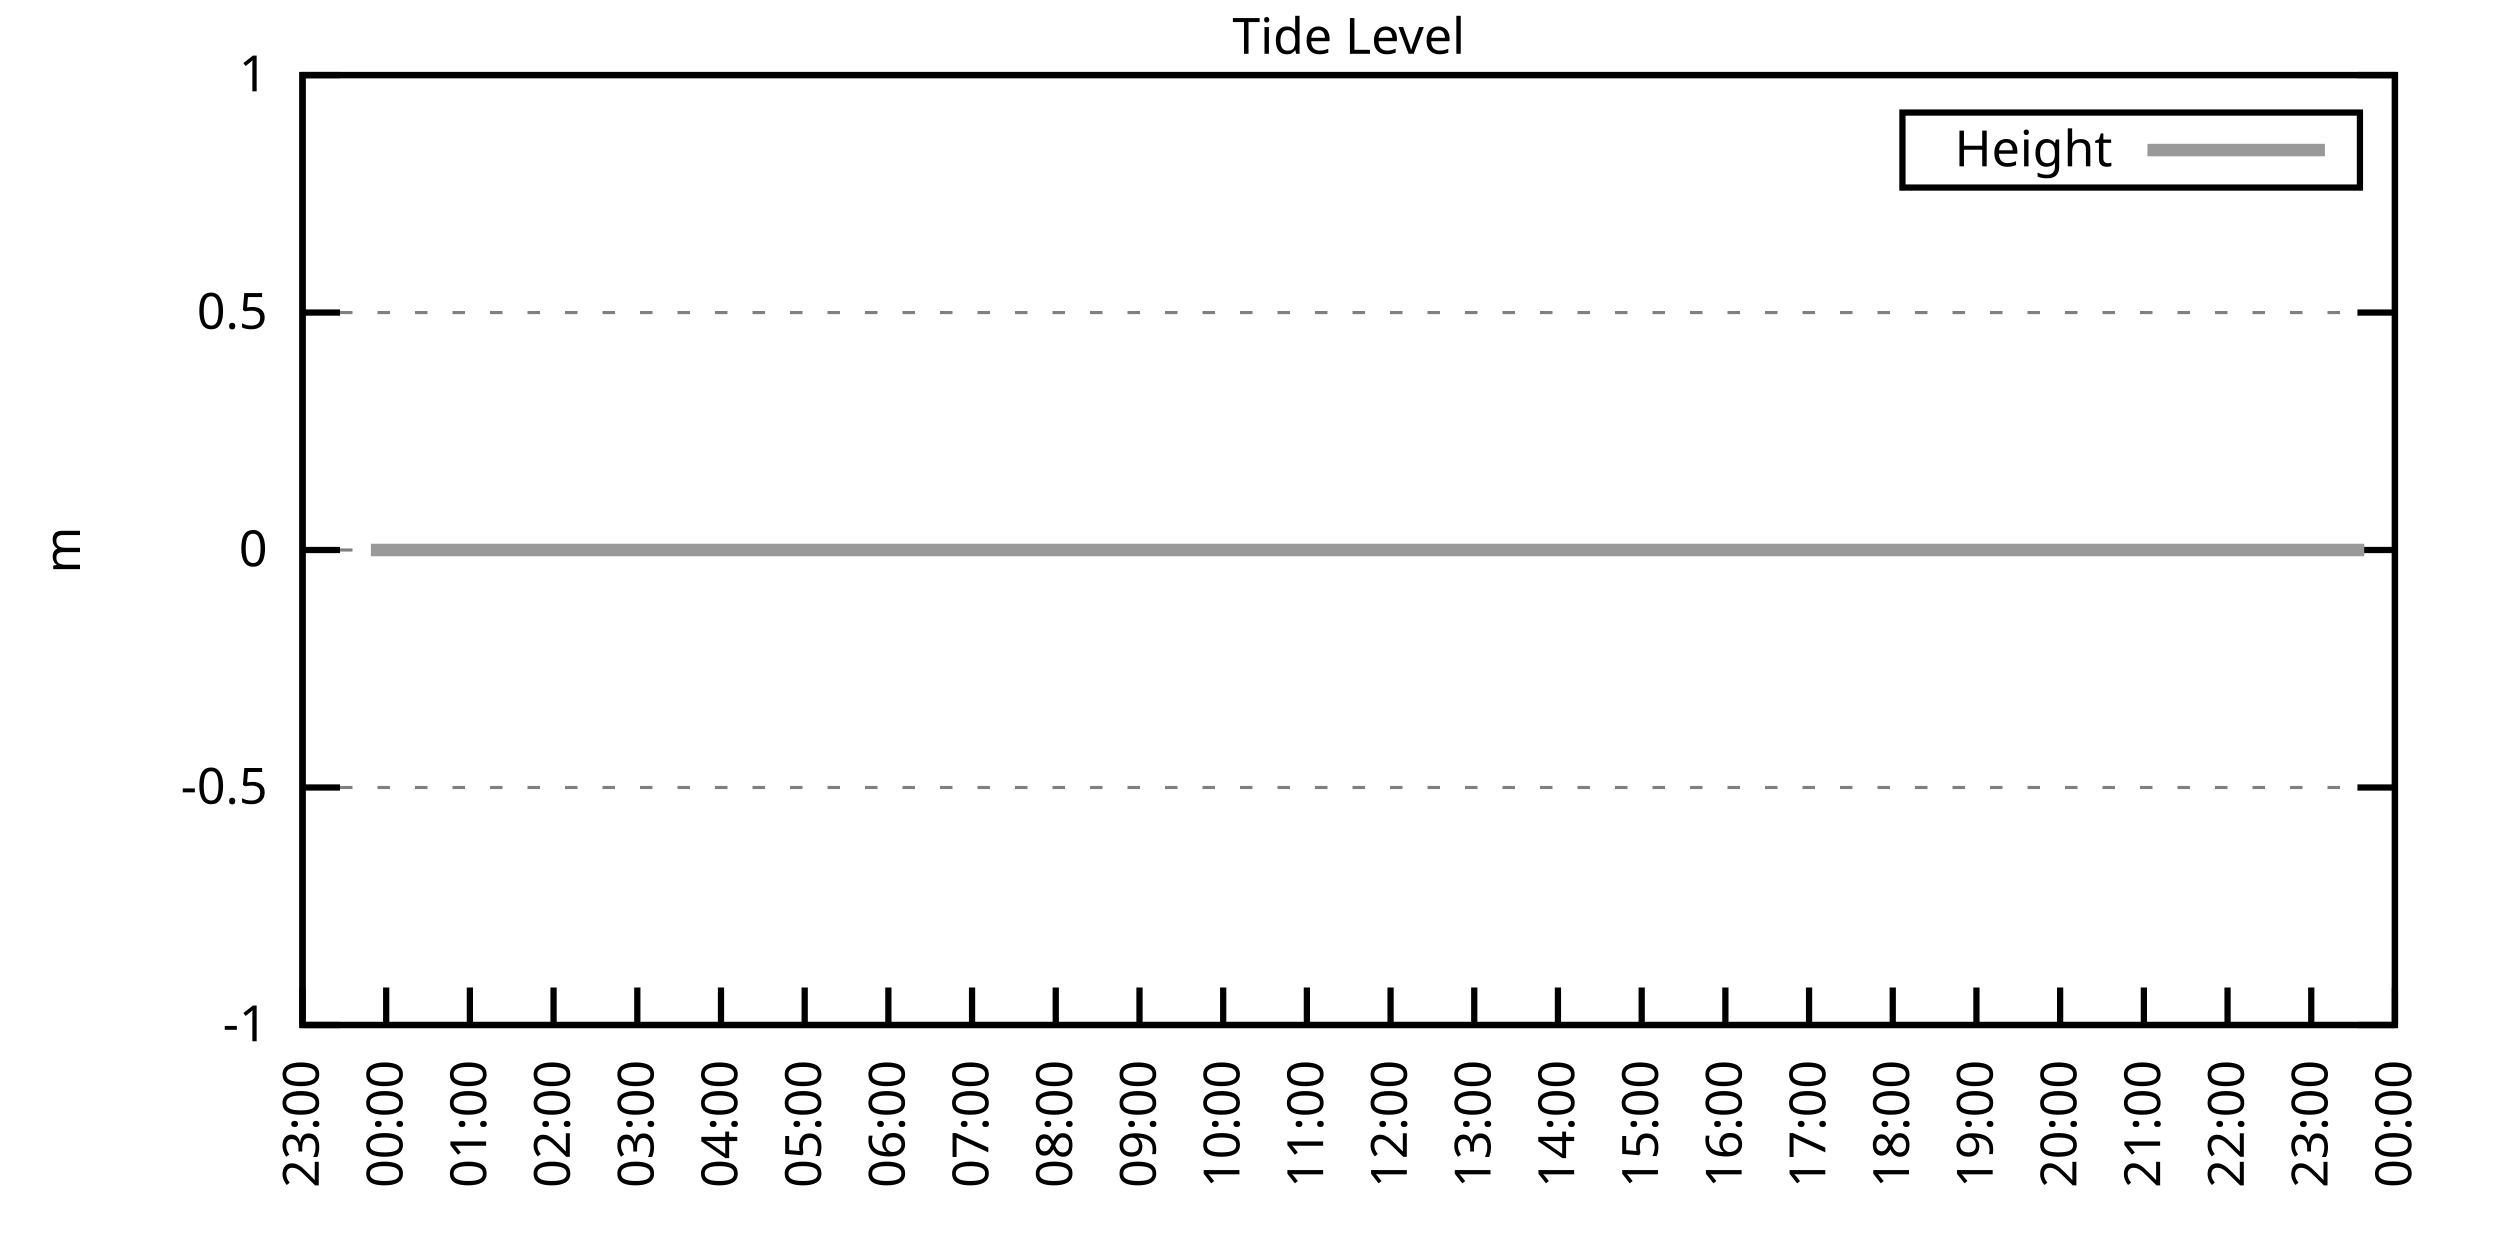
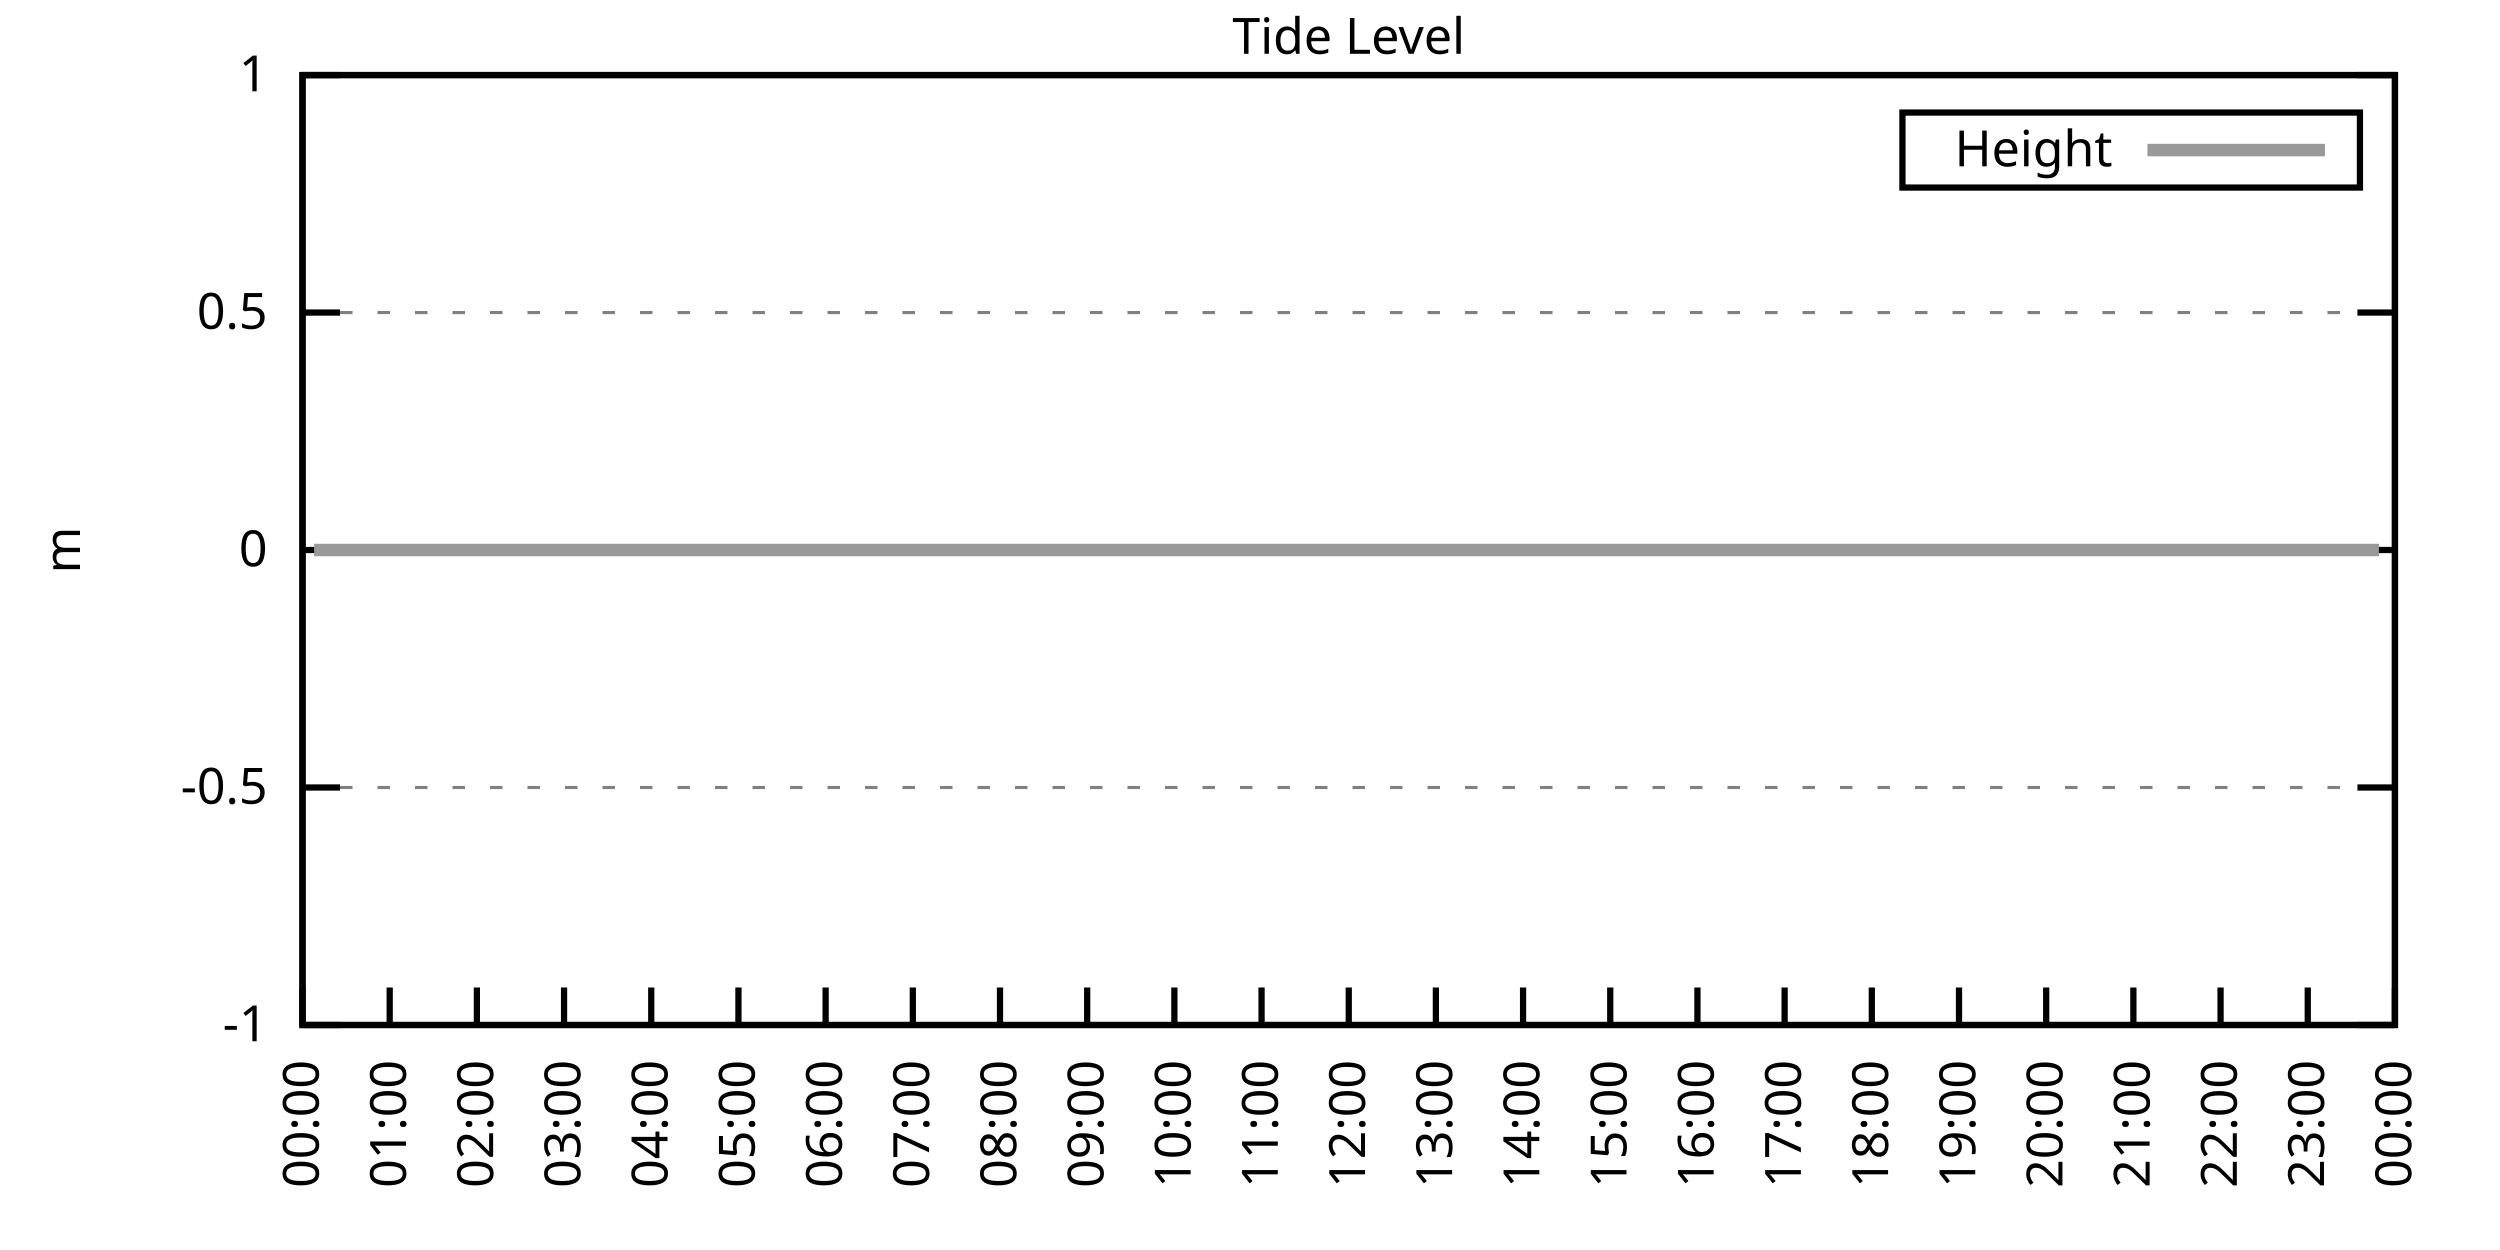
<svg xmlns="http://www.w3.org/2000/svg" xmlns:xlink="http://www.w3.org/1999/xlink" width="400" height="200" viewBox="0 0 400 200">
  <g id="gnuplot_canvas">
    <rect x="0" y="0" width="400" height="200" fill="none" />
    <defs>
      <circle id="gpDot" r="0.5" stroke-width="0.5" stroke="currentColor" />
      <path id="gpPt0" stroke-width="0.333" stroke="currentColor" d="M-1,0 h2 M0,-1 v2" />
      <path id="gpPt1" stroke-width="0.333" stroke="currentColor" d="M-1,-1 L1,1 M1,-1 L-1,1" />
      <path id="gpPt2" stroke-width="0.333" stroke="currentColor" d="M-1,0 L1,0 M0,-1 L0,1 M-1,-1 L1,1 M-1,1 L1,-1" />
      <rect id="gpPt3" stroke-width="0.333" stroke="currentColor" x="-1" y="-1" width="2" height="2" />
      <rect id="gpPt4" stroke-width="0.333" stroke="currentColor" fill="currentColor" x="-1" y="-1" width="2" height="2" />
      <circle id="gpPt5" stroke-width="0.333" stroke="currentColor" cx="0" cy="0" r="1" />
      <use xlink:href="#gpPt5" id="gpPt6" fill="currentColor" stroke="none" />
      <path id="gpPt7" stroke-width="0.333" stroke="currentColor" d="M0,-1.33 L-1.33,0.67 L1.33,0.67 z" />
      <use xlink:href="#gpPt7" id="gpPt8" fill="currentColor" stroke="none" />
      <use xlink:href="#gpPt7" id="gpPt9" stroke="currentColor" transform="rotate(180)" />
      <use xlink:href="#gpPt9" id="gpPt10" fill="currentColor" stroke="none" />
      <use xlink:href="#gpPt3" id="gpPt11" stroke="currentColor" transform="rotate(45)" />
      <use xlink:href="#gpPt11" id="gpPt12" fill="currentColor" stroke="none" />
      <path id="gpPt13" stroke-width="0.333" stroke="currentColor" d="M0,1.330 L1.265,0.411 L0.782,-1.067 L-0.782,-1.076 L-1.265,0.411 z" />
      <use xlink:href="#gpPt13" id="gpPt14" fill="currentColor" stroke="none" />
      <filter id="textbox" filterUnits="objectBoundingBox" x="0" y="0" height="1" width="1">
        <feFlood flood-color="white" flood-opacity="1" result="bgnd" />
        <feComposite in="SourceGraphic" in2="bgnd" operator="atop" />
      </filter>
      <filter id="greybox" filterUnits="objectBoundingBox" x="0" y="0" height="1" width="1">
        <feFlood flood-color="lightgrey" flood-opacity="1" result="grey" />
        <feComposite in="SourceGraphic" in2="grey" operator="atop" />
      </filter>
    </defs>
    <g fill="none" color="white" stroke="currentColor" stroke-width="1.00" stroke-linecap="butt" stroke-linejoin="miter">
</g>
    <g fill="none" color="black" stroke="currentColor" stroke-width="1.00" stroke-linecap="butt" stroke-linejoin="miter">
      <g stroke="none" shape-rendering="crispEdges">
        <polygon fill="rgb(255, 255, 255)" points="48.40,164.00 383.18,164.00 383.18,12.02 48.40,12.02 " />
      </g>
    </g>
    <g fill="none" color="black" stroke="currentColor" stroke-width="1.00" stroke-linecap="butt" stroke-linejoin="miter">
</g>
    <g fill="none" color="black" stroke="black" stroke-width="0.50" stroke-linecap="butt" stroke-linejoin="miter">
</g>
    <g fill="none" color="gray" stroke="currentColor" stroke-width="0.50" stroke-linecap="butt" stroke-linejoin="miter">
      <path stroke="gray" stroke-dasharray="2,4" class="gridline" d="M48.40,164.00 L383.19,164.00  " />
    </g>
    <g fill="none" color="gray" stroke="gray" stroke-width="1.00" stroke-linecap="butt" stroke-linejoin="miter">
</g>
    <g fill="none" color="black" stroke="currentColor" stroke-width="1.00" stroke-linecap="butt" stroke-linejoin="miter">
      <path stroke="black" d="M48.40,164.00 L54.40,164.00 M383.19,164.00 L377.19,164.00  " />
      <g transform="translate(42.80,166.60)" stroke="none" fill="black" font-family="Sans" font-size="8.00" text-anchor="end">
        <text>
          <tspan font-family="Sans">-1</tspan>
        </text>
      </g>
    </g>
    <g fill="none" color="black" stroke="currentColor" stroke-width="1.00" stroke-linecap="butt" stroke-linejoin="miter">
</g>
    <g fill="none" color="black" stroke="black" stroke-width="0.50" stroke-linecap="butt" stroke-linejoin="miter">
</g>
    <g fill="none" color="gray" stroke="currentColor" stroke-width="0.50" stroke-linecap="butt" stroke-linejoin="miter">
      <path stroke="gray" stroke-dasharray="2,4" class="gridline" d="M48.40,126.00 L383.19,126.00  " />
    </g>
    <g fill="none" color="gray" stroke="gray" stroke-width="1.00" stroke-linecap="butt" stroke-linejoin="miter">
</g>
    <g fill="none" color="black" stroke="currentColor" stroke-width="1.00" stroke-linecap="butt" stroke-linejoin="miter">
      <path stroke="black" d="M48.40,126.00 L54.40,126.00 M383.19,126.00 L377.19,126.00  " />
      <g transform="translate(42.80,128.60)" stroke="none" fill="black" font-family="Sans" font-size="8.00" text-anchor="end">
        <text>
          <tspan font-family="Sans">-0.5</tspan>
        </text>
      </g>
    </g>
    <g fill="none" color="black" stroke="currentColor" stroke-width="1.00" stroke-linecap="butt" stroke-linejoin="miter">
</g>
    <g fill="none" color="black" stroke="black" stroke-width="0.50" stroke-linecap="butt" stroke-linejoin="miter">
</g>
    <g fill="none" color="gray" stroke="currentColor" stroke-width="0.50" stroke-linecap="butt" stroke-linejoin="miter">
      <path stroke="gray" stroke-dasharray="2,4" class="gridline" d="M48.40,88.00 L383.19,88.00  " />
    </g>
    <g fill="none" color="gray" stroke="gray" stroke-width="1.00" stroke-linecap="butt" stroke-linejoin="miter">
</g>
    <g fill="none" color="black" stroke="currentColor" stroke-width="1.00" stroke-linecap="butt" stroke-linejoin="miter">
      <path stroke="black" d="M48.40,88.00 L54.40,88.00 M383.19,88.00 L377.19,88.00  " />
      <g transform="translate(42.80,90.60)" stroke="none" fill="black" font-family="Sans" font-size="8.00" text-anchor="end">
        <text>
          <tspan font-family="Sans"> 0</tspan>
        </text>
      </g>
    </g>
    <g fill="none" color="black" stroke="currentColor" stroke-width="1.00" stroke-linecap="butt" stroke-linejoin="miter">
</g>
    <g fill="none" color="black" stroke="black" stroke-width="0.50" stroke-linecap="butt" stroke-linejoin="miter">
</g>
    <g fill="none" color="gray" stroke="currentColor" stroke-width="0.50" stroke-linecap="butt" stroke-linejoin="miter">
      <path stroke="gray" stroke-dasharray="2,4" class="gridline" d="M48.40,50.01 L383.19,50.01  " />
    </g>
    <g fill="none" color="gray" stroke="gray" stroke-width="1.00" stroke-linecap="butt" stroke-linejoin="miter">
</g>
    <g fill="none" color="black" stroke="currentColor" stroke-width="1.00" stroke-linecap="butt" stroke-linejoin="miter">
      <path stroke="black" d="M48.40,50.01 L54.40,50.01 M383.19,50.01 L377.19,50.01  " />
      <g transform="translate(42.80,52.61)" stroke="none" fill="black" font-family="Sans" font-size="8.00" text-anchor="end">
        <text>
          <tspan font-family="Sans"> 0.5</tspan>
        </text>
      </g>
    </g>
    <g fill="none" color="black" stroke="currentColor" stroke-width="1.00" stroke-linecap="butt" stroke-linejoin="miter">
</g>
    <g fill="none" color="black" stroke="black" stroke-width="0.50" stroke-linecap="butt" stroke-linejoin="miter">
</g>
    <g fill="none" color="gray" stroke="currentColor" stroke-width="0.50" stroke-linecap="butt" stroke-linejoin="miter">
      <path stroke="gray" stroke-dasharray="2,4" class="gridline" d="M48.40,12.01 L383.19,12.01  " />
    </g>
    <g fill="none" color="gray" stroke="gray" stroke-width="1.00" stroke-linecap="butt" stroke-linejoin="miter">
</g>
    <g fill="none" color="black" stroke="currentColor" stroke-width="1.00" stroke-linecap="butt" stroke-linejoin="miter">
      <path stroke="black" d="M48.40,12.01 L54.40,12.01 M383.19,12.01 L377.19,12.01  " />
      <g transform="translate(42.80,14.61)" stroke="none" fill="black" font-family="Sans" font-size="8.00" text-anchor="end">
        <text>
          <tspan font-family="Sans"> 1</tspan>
        </text>
      </g>
    </g>
    <g fill="none" color="black" stroke="currentColor" stroke-width="1.00" stroke-linecap="butt" stroke-linejoin="miter">
      <path stroke="black" d="M48.40,164.00 L48.40,158.00  " />
      <g transform="translate(51.00,169.60) rotate(270.00)" stroke="none" fill="black" font-family="Sans" font-size="8.00" text-anchor="end">
        <text>
-           <tspan font-family="Sans">23:00</tspan>
-         </text>
-       </g>
-     </g>
-     <g fill="none" color="black" stroke="currentColor" stroke-width="1.00" stroke-linecap="butt" stroke-linejoin="miter">
-       <path stroke="black" d="M61.79,164.00 L61.79,158.00  " />
-       <g transform="translate(64.39,169.60) rotate(270.00)" stroke="none" fill="black" font-family="Sans" font-size="8.00" text-anchor="end">
-         <text>
          <tspan font-family="Sans">00:00</tspan>
        </text>
      </g>
    </g>
    <g fill="none" color="black" stroke="currentColor" stroke-width="1.00" stroke-linecap="butt" stroke-linejoin="miter">
-       <path stroke="black" d="M75.18,164.00 L75.18,158.00  " />
-       <g transform="translate(77.78,169.60) rotate(270.00)" stroke="none" fill="black" font-family="Sans" font-size="8.00" text-anchor="end">
+       <path stroke="black" d="M62.35,164.00 L62.35,158.00  " />
+       <g transform="translate(64.95,169.60) rotate(270.00)" stroke="none" fill="black" font-family="Sans" font-size="8.00" text-anchor="end">
        <text>
          <tspan font-family="Sans">01:00</tspan>
        </text>
      </g>
    </g>
    <g fill="none" color="black" stroke="currentColor" stroke-width="1.00" stroke-linecap="butt" stroke-linejoin="miter">
-       <path stroke="black" d="M88.57,164.00 L88.57,158.00  " />
-       <g transform="translate(91.17,169.60) rotate(270.00)" stroke="none" fill="black" font-family="Sans" font-size="8.00" text-anchor="end">
+       <path stroke="black" d="M76.30,164.00 L76.30,158.00  " />
+       <g transform="translate(78.90,169.60) rotate(270.00)" stroke="none" fill="black" font-family="Sans" font-size="8.00" text-anchor="end">
        <text>
          <tspan font-family="Sans">02:00</tspan>
        </text>
      </g>
    </g>
    <g fill="none" color="black" stroke="currentColor" stroke-width="1.00" stroke-linecap="butt" stroke-linejoin="miter">
-       <path stroke="black" d="M101.97,164.00 L101.97,158.00  " />
-       <g transform="translate(104.57,169.60) rotate(270.00)" stroke="none" fill="black" font-family="Sans" font-size="8.00" text-anchor="end">
+       <path stroke="black" d="M90.25,164.00 L90.25,158.00  " />
+       <g transform="translate(92.85,169.60) rotate(270.00)" stroke="none" fill="black" font-family="Sans" font-size="8.00" text-anchor="end">
        <text>
          <tspan font-family="Sans">03:00</tspan>
        </text>
      </g>
    </g>
    <g fill="none" color="black" stroke="currentColor" stroke-width="1.00" stroke-linecap="butt" stroke-linejoin="miter">
-       <path stroke="black" d="M115.36,164.00 L115.36,158.00  " />
-       <g transform="translate(117.96,169.60) rotate(270.00)" stroke="none" fill="black" font-family="Sans" font-size="8.00" text-anchor="end">
+       <path stroke="black" d="M104.20,164.00 L104.20,158.00  " />
+       <g transform="translate(106.80,169.60) rotate(270.00)" stroke="none" fill="black" font-family="Sans" font-size="8.00" text-anchor="end">
        <text>
          <tspan font-family="Sans">04:00</tspan>
        </text>
      </g>
    </g>
    <g fill="none" color="black" stroke="currentColor" stroke-width="1.00" stroke-linecap="butt" stroke-linejoin="miter">
-       <path stroke="black" d="M128.75,164.00 L128.75,158.00  " />
-       <g transform="translate(131.35,169.60) rotate(270.00)" stroke="none" fill="black" font-family="Sans" font-size="8.00" text-anchor="end">
+       <path stroke="black" d="M118.15,164.00 L118.15,158.00  " />
+       <g transform="translate(120.75,169.60) rotate(270.00)" stroke="none" fill="black" font-family="Sans" font-size="8.00" text-anchor="end">
        <text>
          <tspan font-family="Sans">05:00</tspan>
        </text>
      </g>
    </g>
    <g fill="none" color="black" stroke="currentColor" stroke-width="1.00" stroke-linecap="butt" stroke-linejoin="miter">
-       <path stroke="black" d="M142.14,164.00 L142.14,158.00  " />
-       <g transform="translate(144.74,169.60) rotate(270.00)" stroke="none" fill="black" font-family="Sans" font-size="8.00" text-anchor="end">
+       <path stroke="black" d="M132.10,164.00 L132.10,158.00  " />
+       <g transform="translate(134.70,169.60) rotate(270.00)" stroke="none" fill="black" font-family="Sans" font-size="8.00" text-anchor="end">
        <text>
          <tspan font-family="Sans">06:00</tspan>
        </text>
      </g>
    </g>
    <g fill="none" color="black" stroke="currentColor" stroke-width="1.00" stroke-linecap="butt" stroke-linejoin="miter">
-       <path stroke="black" d="M155.53,164.00 L155.53,158.00  " />
-       <g transform="translate(158.13,169.60) rotate(270.00)" stroke="none" fill="black" font-family="Sans" font-size="8.00" text-anchor="end">
+       <path stroke="black" d="M146.05,164.00 L146.05,158.00  " />
+       <g transform="translate(148.65,169.60) rotate(270.00)" stroke="none" fill="black" font-family="Sans" font-size="8.00" text-anchor="end">
        <text>
          <tspan font-family="Sans">07:00</tspan>
        </text>
      </g>
    </g>
    <g fill="none" color="black" stroke="currentColor" stroke-width="1.00" stroke-linecap="butt" stroke-linejoin="miter">
-       <path stroke="black" d="M168.92,164.00 L168.92,158.00  " />
-       <g transform="translate(171.52,169.60) rotate(270.00)" stroke="none" fill="black" font-family="Sans" font-size="8.00" text-anchor="end">
+       <path stroke="black" d="M160.00,164.00 L160.00,158.00  " />
+       <g transform="translate(162.60,169.60) rotate(270.00)" stroke="none" fill="black" font-family="Sans" font-size="8.00" text-anchor="end">
        <text>
          <tspan font-family="Sans">08:00</tspan>
        </text>
      </g>
    </g>
    <g fill="none" color="black" stroke="currentColor" stroke-width="1.00" stroke-linecap="butt" stroke-linejoin="miter">
-       <path stroke="black" d="M182.32,164.00 L182.32,158.00  " />
-       <g transform="translate(184.92,169.60) rotate(270.00)" stroke="none" fill="black" font-family="Sans" font-size="8.00" text-anchor="end">
+       <path stroke="black" d="M173.95,164.00 L173.95,158.00  " />
+       <g transform="translate(176.55,169.60) rotate(270.00)" stroke="none" fill="black" font-family="Sans" font-size="8.00" text-anchor="end">
        <text>
          <tspan font-family="Sans">09:00</tspan>
        </text>
      </g>
    </g>
    <g fill="none" color="black" stroke="currentColor" stroke-width="1.00" stroke-linecap="butt" stroke-linejoin="miter">
-       <path stroke="black" d="M195.71,164.00 L195.71,158.00  " />
-       <g transform="translate(198.31,169.60) rotate(270.00)" stroke="none" fill="black" font-family="Sans" font-size="8.00" text-anchor="end">
+       <path stroke="black" d="M187.90,164.00 L187.90,158.00  " />
+       <g transform="translate(190.50,169.60) rotate(270.00)" stroke="none" fill="black" font-family="Sans" font-size="8.00" text-anchor="end">
        <text>
          <tspan font-family="Sans">10:00</tspan>
        </text>
      </g>
    </g>
    <g fill="none" color="black" stroke="currentColor" stroke-width="1.00" stroke-linecap="butt" stroke-linejoin="miter">
-       <path stroke="black" d="M209.10,164.00 L209.10,158.00  " />
-       <g transform="translate(211.70,169.60) rotate(270.00)" stroke="none" fill="black" font-family="Sans" font-size="8.00" text-anchor="end">
+       <path stroke="black" d="M201.85,164.00 L201.85,158.00  " />
+       <g transform="translate(204.45,169.60) rotate(270.00)" stroke="none" fill="black" font-family="Sans" font-size="8.00" text-anchor="end">
        <text>
          <tspan font-family="Sans">11:00</tspan>
        </text>
      </g>
    </g>
    <g fill="none" color="black" stroke="currentColor" stroke-width="1.00" stroke-linecap="butt" stroke-linejoin="miter">
-       <path stroke="black" d="M222.49,164.00 L222.49,158.00  " />
-       <g transform="translate(225.09,169.60) rotate(270.00)" stroke="none" fill="black" font-family="Sans" font-size="8.00" text-anchor="end">
+       <path stroke="black" d="M215.80,164.00 L215.80,158.00  " />
+       <g transform="translate(218.40,169.60) rotate(270.00)" stroke="none" fill="black" font-family="Sans" font-size="8.00" text-anchor="end">
        <text>
          <tspan font-family="Sans">12:00</tspan>
        </text>
      </g>
    </g>
    <g fill="none" color="black" stroke="currentColor" stroke-width="1.00" stroke-linecap="butt" stroke-linejoin="miter">
-       <path stroke="black" d="M235.88,164.00 L235.88,158.00  " />
-       <g transform="translate(238.48,169.60) rotate(270.00)" stroke="none" fill="black" font-family="Sans" font-size="8.00" text-anchor="end">
+       <path stroke="black" d="M229.74,164.00 L229.74,158.00  " />
+       <g transform="translate(232.34,169.60) rotate(270.00)" stroke="none" fill="black" font-family="Sans" font-size="8.00" text-anchor="end">
        <text>
          <tspan font-family="Sans">13:00</tspan>
        </text>
      </g>
    </g>
    <g fill="none" color="black" stroke="currentColor" stroke-width="1.00" stroke-linecap="butt" stroke-linejoin="miter">
-       <path stroke="black" d="M249.27,164.00 L249.27,158.00  " />
-       <g transform="translate(251.87,169.60) rotate(270.00)" stroke="none" fill="black" font-family="Sans" font-size="8.00" text-anchor="end">
+       <path stroke="black" d="M243.69,164.00 L243.69,158.00  " />
+       <g transform="translate(246.29,169.60) rotate(270.00)" stroke="none" fill="black" font-family="Sans" font-size="8.00" text-anchor="end">
        <text>
          <tspan font-family="Sans">14:00</tspan>
        </text>
      </g>
    </g>
    <g fill="none" color="black" stroke="currentColor" stroke-width="1.00" stroke-linecap="butt" stroke-linejoin="miter">
-       <path stroke="black" d="M262.67,164.00 L262.67,158.00  " />
-       <g transform="translate(265.27,169.60) rotate(270.00)" stroke="none" fill="black" font-family="Sans" font-size="8.00" text-anchor="end">
+       <path stroke="black" d="M257.64,164.00 L257.64,158.00  " />
+       <g transform="translate(260.24,169.60) rotate(270.00)" stroke="none" fill="black" font-family="Sans" font-size="8.00" text-anchor="end">
        <text>
          <tspan font-family="Sans">15:00</tspan>
        </text>
      </g>
    </g>
    <g fill="none" color="black" stroke="currentColor" stroke-width="1.00" stroke-linecap="butt" stroke-linejoin="miter">
-       <path stroke="black" d="M276.06,164.00 L276.06,158.00  " />
-       <g transform="translate(278.66,169.60) rotate(270.00)" stroke="none" fill="black" font-family="Sans" font-size="8.00" text-anchor="end">
+       <path stroke="black" d="M271.59,164.00 L271.59,158.00  " />
+       <g transform="translate(274.19,169.60) rotate(270.00)" stroke="none" fill="black" font-family="Sans" font-size="8.00" text-anchor="end">
        <text>
          <tspan font-family="Sans">16:00</tspan>
        </text>
      </g>
    </g>
    <g fill="none" color="black" stroke="currentColor" stroke-width="1.00" stroke-linecap="butt" stroke-linejoin="miter">
-       <path stroke="black" d="M289.45,164.00 L289.45,158.00  " />
-       <g transform="translate(292.05,169.60) rotate(270.00)" stroke="none" fill="black" font-family="Sans" font-size="8.00" text-anchor="end">
+       <path stroke="black" d="M285.54,164.00 L285.54,158.00  " />
+       <g transform="translate(288.14,169.60) rotate(270.00)" stroke="none" fill="black" font-family="Sans" font-size="8.00" text-anchor="end">
        <text>
          <tspan font-family="Sans">17:00</tspan>
        </text>
      </g>
    </g>
    <g fill="none" color="black" stroke="currentColor" stroke-width="1.00" stroke-linecap="butt" stroke-linejoin="miter">
-       <path stroke="black" d="M302.84,164.00 L302.84,158.00  " />
-       <g transform="translate(305.44,169.60) rotate(270.00)" stroke="none" fill="black" font-family="Sans" font-size="8.00" text-anchor="end">
+       <path stroke="black" d="M299.49,164.00 L299.49,158.00  " />
+       <g transform="translate(302.09,169.60) rotate(270.00)" stroke="none" fill="black" font-family="Sans" font-size="8.00" text-anchor="end">
        <text>
          <tspan font-family="Sans">18:00</tspan>
        </text>
      </g>
    </g>
    <g fill="none" color="black" stroke="currentColor" stroke-width="1.00" stroke-linecap="butt" stroke-linejoin="miter">
-       <path stroke="black" d="M316.23,164.00 L316.23,158.00  " />
-       <g transform="translate(318.83,169.60) rotate(270.00)" stroke="none" fill="black" font-family="Sans" font-size="8.00" text-anchor="end">
+       <path stroke="black" d="M313.44,164.00 L313.44,158.00  " />
+       <g transform="translate(316.04,169.60) rotate(270.00)" stroke="none" fill="black" font-family="Sans" font-size="8.00" text-anchor="end">
        <text>
          <tspan font-family="Sans">19:00</tspan>
        </text>
      </g>
    </g>
    <g fill="none" color="black" stroke="currentColor" stroke-width="1.00" stroke-linecap="butt" stroke-linejoin="miter">
-       <path stroke="black" d="M329.62,164.00 L329.62,158.00  " />
-       <g transform="translate(332.22,169.60) rotate(270.00)" stroke="none" fill="black" font-family="Sans" font-size="8.00" text-anchor="end">
+       <path stroke="black" d="M327.39,164.00 L327.39,158.00  " />
+       <g transform="translate(329.99,169.60) rotate(270.00)" stroke="none" fill="black" font-family="Sans" font-size="8.00" text-anchor="end">
        <text>
          <tspan font-family="Sans">20:00</tspan>
        </text>
      </g>
    </g>
    <g fill="none" color="black" stroke="currentColor" stroke-width="1.00" stroke-linecap="butt" stroke-linejoin="miter">
-       <path stroke="black" d="M343.02,164.00 L343.02,158.00  " />
-       <g transform="translate(345.62,169.60) rotate(270.00)" stroke="none" fill="black" font-family="Sans" font-size="8.00" text-anchor="end">
+       <path stroke="black" d="M341.34,164.00 L341.34,158.00  " />
+       <g transform="translate(343.94,169.60) rotate(270.00)" stroke="none" fill="black" font-family="Sans" font-size="8.00" text-anchor="end">
        <text>
          <tspan font-family="Sans">21:00</tspan>
        </text>
      </g>
    </g>
    <g fill="none" color="black" stroke="currentColor" stroke-width="1.00" stroke-linecap="butt" stroke-linejoin="miter">
-       <path stroke="black" d="M356.41,164.00 L356.41,158.00  " />
-       <g transform="translate(359.01,169.60) rotate(270.00)" stroke="none" fill="black" font-family="Sans" font-size="8.00" text-anchor="end">
+       <path stroke="black" d="M355.29,164.00 L355.29,158.00  " />
+       <g transform="translate(357.89,169.60) rotate(270.00)" stroke="none" fill="black" font-family="Sans" font-size="8.00" text-anchor="end">
        <text>
          <tspan font-family="Sans">22:00</tspan>
        </text>
      </g>
    </g>
    <g fill="none" color="black" stroke="currentColor" stroke-width="1.00" stroke-linecap="butt" stroke-linejoin="miter">
-       <path stroke="black" d="M369.80,164.00 L369.80,158.00  " />
-       <g transform="translate(372.40,169.60) rotate(270.00)" stroke="none" fill="black" font-family="Sans" font-size="8.00" text-anchor="end">
+       <path stroke="black" d="M369.24,164.00 L369.24,158.00  " />
+       <g transform="translate(371.84,169.60) rotate(270.00)" stroke="none" fill="black" font-family="Sans" font-size="8.00" text-anchor="end">
        <text>
          <tspan font-family="Sans">23:00</tspan>
        </text>
      </g>
    </g>
    <g fill="none" color="black" stroke="currentColor" stroke-width="1.00" stroke-linecap="butt" stroke-linejoin="miter">
      <path stroke="black" d="M383.19,164.00 L383.19,158.00  " />
      <g transform="translate(385.79,169.60) rotate(270.00)" stroke="none" fill="black" font-family="Sans" font-size="8.00" text-anchor="end">
        <text>
          <tspan font-family="Sans">00:00</tspan>
        </text>
      </g>
    </g>
    <g fill="none" color="black" stroke="currentColor" stroke-width="1.00" stroke-linecap="butt" stroke-linejoin="miter">
</g>
    <g fill="none" color="black" stroke="currentColor" stroke-width="1.00" stroke-linecap="butt" stroke-linejoin="miter">
      <path stroke="black" d="M48.40,12.01 L48.40,164.00 L383.19,164.00 L383.19,12.01 L48.40,12.01 Z  " />
    </g>
    <g fill="none" color="black" stroke="currentColor" stroke-width="1.00" stroke-linecap="butt" stroke-linejoin="miter">
</g>
    <g fill="none" color="black" stroke="currentColor" stroke-width="1.00" stroke-linecap="butt" stroke-linejoin="miter">
      <path stroke="black" d="M304.39,30.01 L304.39,18.01 L377.59,18.01 L377.59,30.01 L304.39,30.01 Z  " />
    </g>
    <g id="Tide_level_plot_1">
      <g fill="none" color="white" stroke="black" stroke-width="2.00" stroke-linecap="butt" stroke-linejoin="miter">
</g>
      <g fill="none" color="black" stroke="currentColor" stroke-width="2.00" stroke-linecap="butt" stroke-linejoin="miter">
        <g transform="translate(337.99,26.61)" stroke="none" fill="black" font-family="Sans" font-size="8.00" text-anchor="end">
          <text>
            <tspan font-family="Sans">Height</tspan>
          </text>
        </g>
      </g>
      <g fill="none" color="black" stroke="currentColor" stroke-width="2.00" stroke-linecap="butt" stroke-linejoin="miter">
-         <path stroke="rgb(153, 153, 153)" d="M343.59,24.01 L371.99,24.01 M59.34,88.00 L61.35,88.00 L63.58,88.00 L65.81,88.00 L68.04,88.00 L70.05,88.00   L72.73,88.00 L74.74,88.00 L76.75,88.00 L78.98,88.00 L81.66,88.00 L83.66,88.00 L85.67,88.00 L87.91,88.00   L90.14,88.00 L92.59,88.00 L94.38,88.00 L97.28,88.00 L99.29,88.00 L101.74,88.00 L103.98,88.00 L105.98,88.00   L107.99,88.00 L110.45,88.00 L112.90,88.00 L114.91,88.00 L117.37,88.00 L119.38,88.00 L121.83,88.00 L123.84,88.00   L126.29,88.00 L128.30,88.00 L130.54,88.00 L132.99,88.00 L135.22,88.00 L137.23,88.00 L139.69,88.00 L141.69,88.00   L143.70,88.00 L145.94,88.00 L148.39,88.00 L150.40,88.00 L153.08,88.00 L155.09,88.00 L157.10,88.00 L159.55,88.00   L162.01,88.00 L164.24,88.00 L166.25,88.00 L168.70,88.00 L170.71,88.00 L173.17,88.00 L175.40,88.00 L177.63,88.00   L179.64,88.00 L181.87,88.00 L183.66,88.00 L186.33,88.00 L188.79,88.00 L190.80,88.00 L193.03,88.00 L195.48,88.00   L197.72,88.00 L199.73,88.00 L202.18,88.00 L204.19,88.00 L206.20,88.00 L208.43,88.00 L210.66,88.00 L213.12,88.00   L215.57,88.00 L217.58,88.00 L219.81,88.00 L221.82,88.00 L224.28,88.00 L226.51,88.00 L228.74,88.00 L230.97,88.00   L233.43,88.00 L235.44,88.00 L237.67,88.00 L239.90,88.00 L242.13,88.00 L244.59,88.00 L246.60,88.00 L248.83,88.00   L251.06,88.00 L253.29,88.00 L255.30,88.00 L257.98,88.00 L259.76,88.00 L262.22,88.00 L264.45,88.00 L266.68,88.00   L268.92,88.00 L271.37,88.00 L273.38,88.00 L275.83,88.00 L277.84,88.00 L280.07,88.00 L282.08,88.00 L284.32,88.00   L286.99,88.00 L289.00,88.00 L291.23,88.00 L293.69,88.00 L295.70,88.00 L298.15,88.00 L299.94,88.00 L302.62,88.00   L304.63,88.00 L307.08,88.00 L309.09,88.00 L311.54,88.00 L313.33,88.00 L316.01,88.00 L318.02,88.00 L320.03,88.00   L322.26,88.00 L324.71,88.00 L327.17,88.00 L329.18,88.00 L331.63,88.00 L333.42,88.00 L335.87,88.00 L337.88,88.00   L340.34,88.00 L342.79,88.00 L345.02,88.00 L347.03,88.00 L349.49,88.00 L351.50,88.00 L353.95,88.00 L358.42,88.00   L360.42,88.00 L362.88,88.00 L364.89,88.00 L367.12,88.00 L369.35,88.00 L371.36,88.00 L374.04,88.00 L376.05,88.00   L378.28,88.00  " />
+         <path stroke="rgb(153, 153, 153)" d="M343.59,24.01 L371.99,24.01 M50.26,88.00 L52.58,88.00 L54.91,88.00 L57.00,88.00 L59.79,88.00 L61.88,88.00   L63.98,88.00 L66.30,88.00 L69.09,88.00 L71.18,88.00 L73.28,88.00 L75.60,88.00 L77.93,88.00 L80.48,88.00   L82.34,88.00 L85.37,88.00 L87.46,88.00 L90.02,88.00 L92.34,88.00 L94.43,88.00 L96.53,88.00 L99.08,88.00   L101.64,88.00 L103.73,88.00 L106.29,88.00 L108.38,88.00 L110.94,88.00 L113.03,88.00 L115.59,88.00 L117.68,88.00   L120.01,88.00 L122.57,88.00 L124.89,88.00 L126.98,88.00 L129.54,88.00 L131.63,88.00 L133.72,88.00 L136.05,88.00   L138.61,88.00 L140.70,88.00 L143.49,88.00 L145.58,88.00 L147.67,88.00 L150.23,88.00 L152.79,88.00 L155.11,88.00   L157.21,88.00 L159.76,88.00 L161.86,88.00 L164.41,88.00 L166.74,88.00 L169.06,88.00 L171.16,88.00 L173.48,88.00   L175.34,88.00 L178.13,88.00 L180.69,88.00 L182.78,88.00 L185.11,88.00 L187.66,88.00 L189.99,88.00 L192.08,88.00   L194.64,88.00 L196.73,88.00 L198.82,88.00 L201.15,88.00 L203.47,88.00 L206.03,88.00 L208.59,88.00 L210.68,88.00   L213.01,88.00 L215.10,88.00 L217.65,88.00 L219.98,88.00 L222.30,88.00 L224.63,88.00 L227.19,88.00 L229.28,88.00   L231.60,88.00 L233.93,88.00 L236.25,88.00 L238.81,88.00 L240.90,88.00 L243.23,88.00 L245.55,88.00 L247.88,88.00   L249.97,88.00 L252.76,88.00 L254.62,88.00 L257.18,88.00 L259.50,88.00 L261.83,88.00 L264.15,88.00 L266.71,88.00   L268.80,88.00 L271.36,88.00 L273.45,88.00 L275.78,88.00 L277.87,88.00 L280.20,88.00 L282.99,88.00 L285.08,88.00   L287.40,88.00 L289.96,88.00 L292.05,88.00 L294.61,88.00 L296.47,88.00 L299.26,88.00 L301.35,88.00 L303.91,88.00   L306.00,88.00 L308.56,88.00 L310.42,88.00 L313.21,88.00 L315.30,88.00 L317.39,88.00 L319.72,88.00 L322.28,88.00   L324.83,88.00 L326.93,88.00 L329.48,88.00 L331.34,88.00 L333.90,88.00 L335.99,88.00 L338.55,88.00 L341.11,88.00   L343.43,88.00 L345.53,88.00 L348.08,88.00 L350.18,88.00 L352.73,88.00 L357.38,88.00 L359.48,88.00 L362.03,88.00   L364.13,88.00 L366.45,88.00 L368.78,88.00 L370.87,88.00 L373.66,88.00 L375.75,88.00 L378.08,88.00 L380.63,88.00    " />
      </g>
    </g>
    <g fill="none" color="black" stroke="currentColor" stroke-width="2.00" stroke-linecap="butt" stroke-linejoin="miter">
</g>
    <g fill="none" color="black" stroke="black" stroke-width="1.00" stroke-linecap="butt" stroke-linejoin="miter">
</g>
    <g fill="none" color="black" stroke="currentColor" stroke-width="1.00" stroke-linecap="butt" stroke-linejoin="miter">
      <path stroke="black" d="M48.40,12.01 L48.40,164.00 L383.19,164.00 L383.19,12.01 L48.40,12.01 Z  " />
      <g transform="translate(12.80,88.01) rotate(270.00)" stroke="none" fill="black" font-family="Sans" font-size="8.00" text-anchor="middle">
        <text>
          <tspan font-family="Sans">m</tspan>
        </text>
      </g>
    </g>
    <g fill="none" color="black" stroke="currentColor" stroke-width="1.00" stroke-linecap="butt" stroke-linejoin="miter">
</g>
    <g fill="none" color="black" stroke="currentColor" stroke-width="1.00" stroke-linecap="butt" stroke-linejoin="miter">
      <g transform="translate(215.79,8.61)" stroke="none" fill="black" font-family="Sans" font-size="8.00" text-anchor="middle">
        <text>
          <tspan font-family="Sans">Tide Level</tspan>
        </text>
      </g>
    </g>
    <g fill="none" color="black" stroke="currentColor" stroke-width="1.00" stroke-linecap="butt" stroke-linejoin="miter">
</g>
  </g>
</svg>
